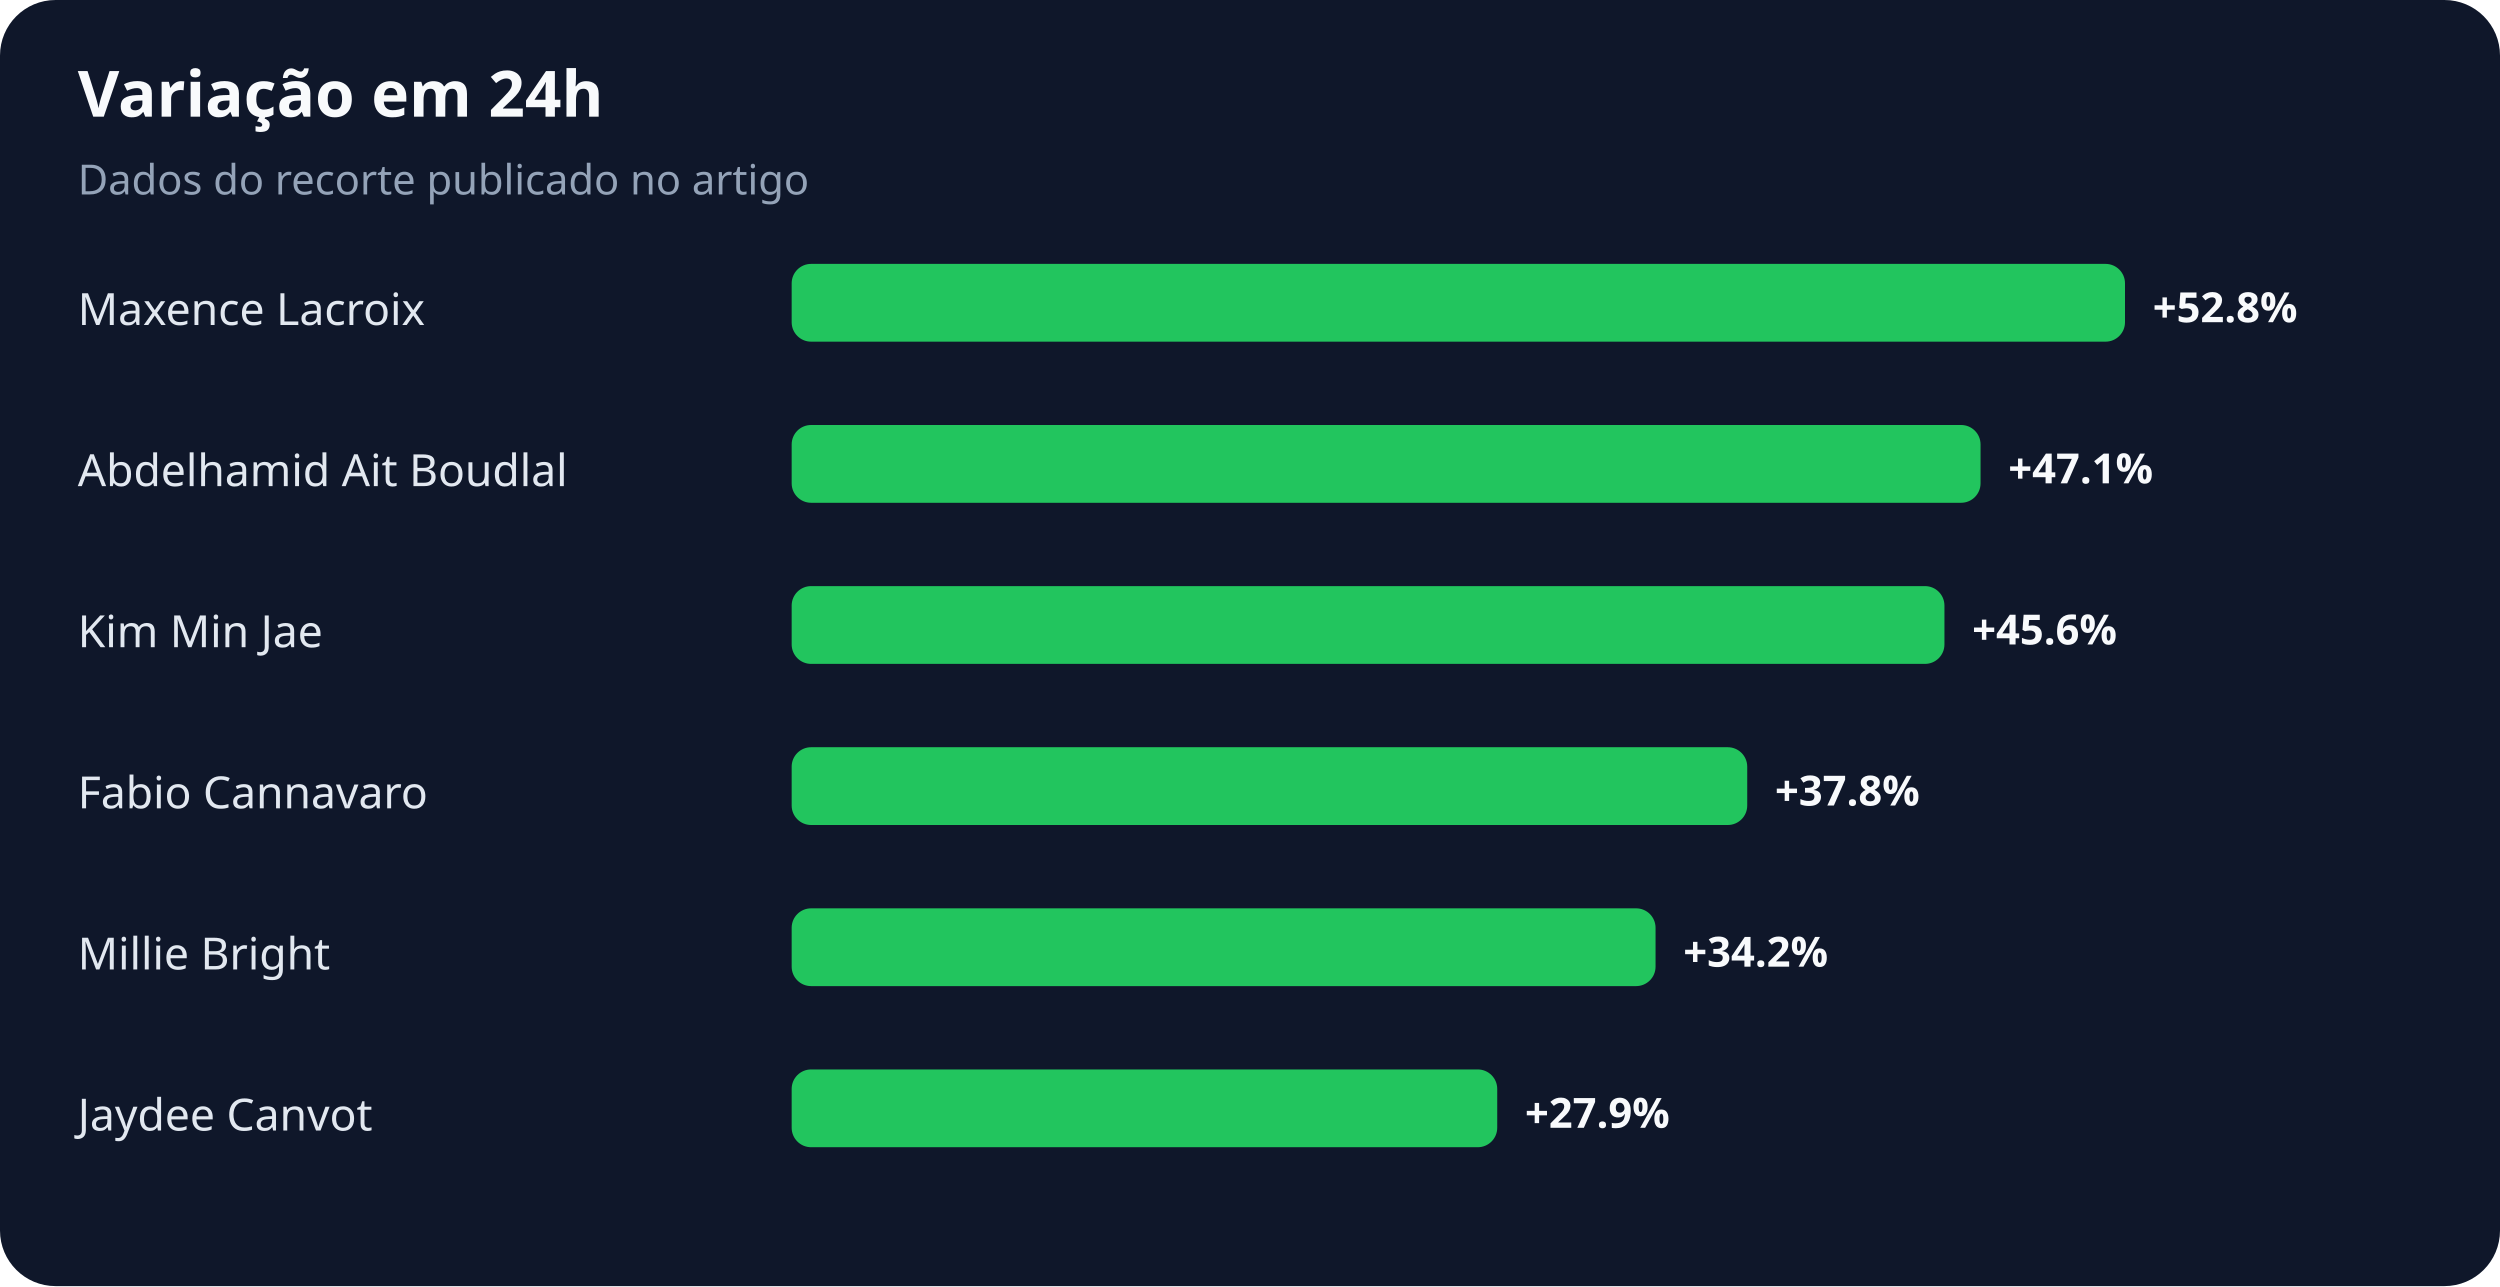
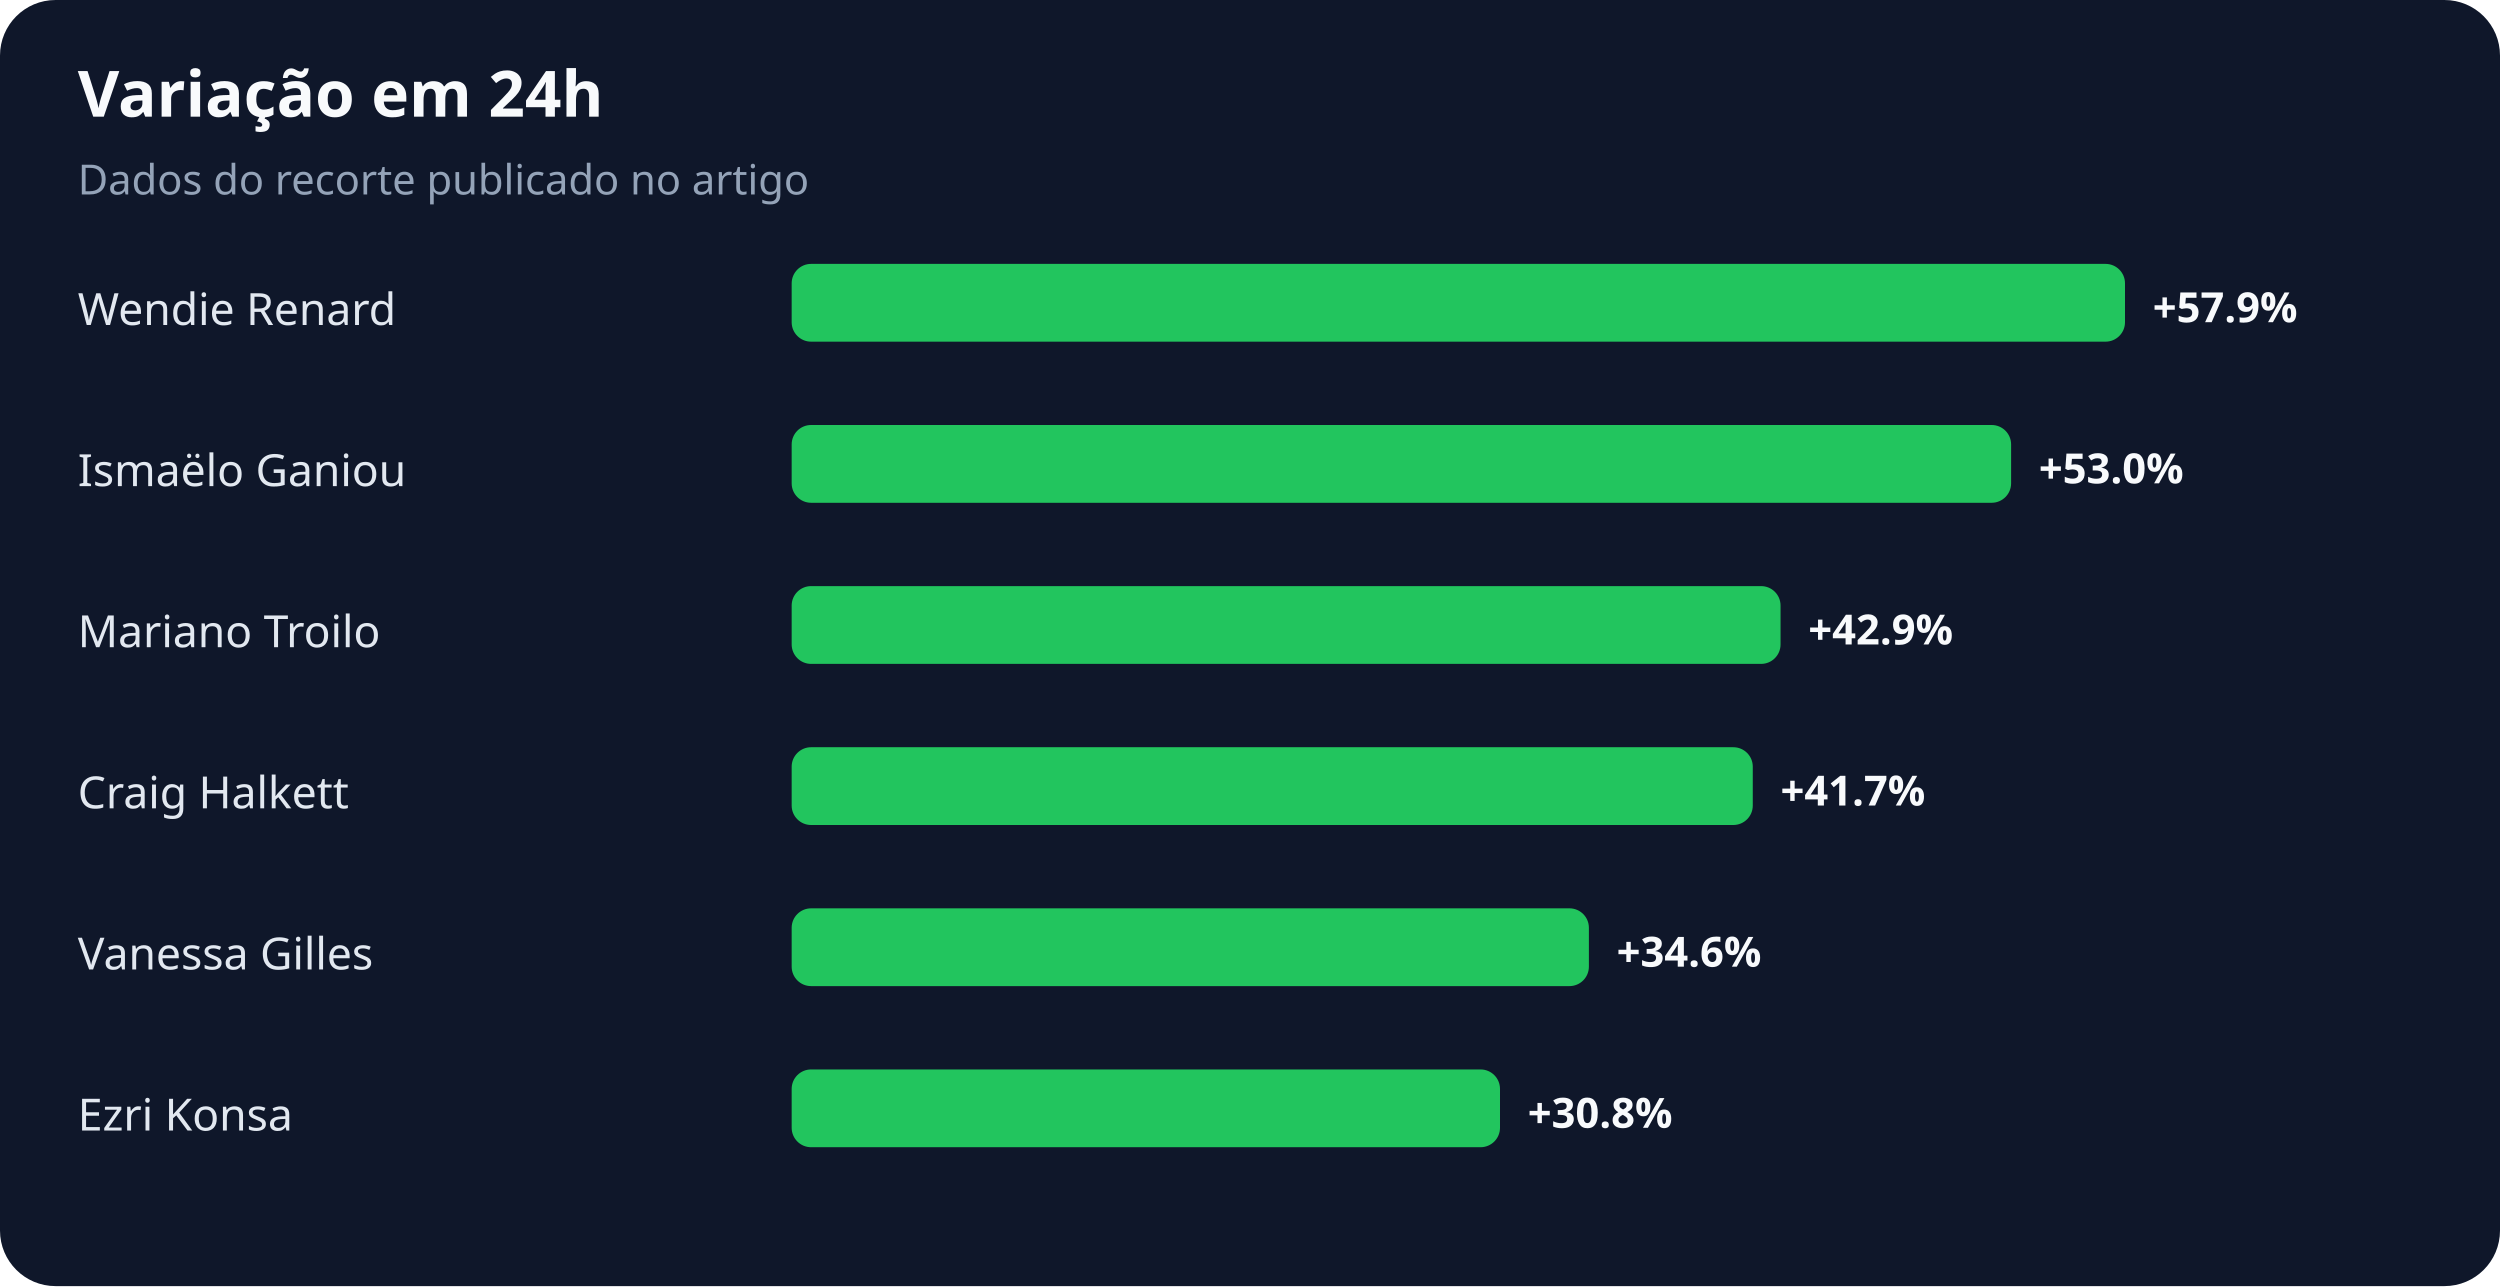
<svg xmlns="http://www.w3.org/2000/svg" width="900" height="463" viewBox="0 0 900 463" role="img" aria-labelledby="title desc">
  <rect width="100%" height="100%" rx="20" fill="#0f172a" />
  <text x="28" y="42" fill="#f8fafc" font-family="system-ui,sans-serif" font-size="23" font-weight="700">Variação em 24h</text>
  <text x="28" y="70" fill="#94a3b8" font-family="system-ui,sans-serif" font-size="15">Dados do recorte publicado no artigo</text>
-   <text x="28" y="117" fill="#e2e8f0" font-family="system-ui,sans-serif" font-size="16">Maxence Lacroix</text>
+   <text x="28" y="117" fill="#e2e8f0" font-family="system-ui,sans-serif" font-size="16">Wendie Renard</text>
  <rect x="285" y="95" width="480" height="28" rx="7" fill="#22c55e" />
-   <text x="775" y="116" fill="#f8fafc" font-family="system-ui,sans-serif" font-size="15" font-weight="700">+52.8%</text>
-   <text x="28" y="175" fill="#e2e8f0" font-family="system-ui,sans-serif" font-size="16">Abdelhamid Ait Boudlal</text>
-   <rect x="285" y="153" width="428" height="28" rx="7" fill="#22c55e" />
-   <text x="723" y="174" fill="#f8fafc" font-family="system-ui,sans-serif" font-size="15" font-weight="700">+47.1%</text>
-   <text x="28" y="233" fill="#e2e8f0" font-family="system-ui,sans-serif" font-size="16">Kim Min Jae</text>
-   <rect x="285" y="211" width="415" height="28" rx="7" fill="#22c55e" />
-   <text x="710" y="232" fill="#f8fafc" font-family="system-ui,sans-serif" font-size="15" font-weight="700">+45.6%</text>
-   <text x="28" y="291" fill="#e2e8f0" font-family="system-ui,sans-serif" font-size="16">Fabio Cannavaro</text>
-   <rect x="285" y="269" width="344" height="28" rx="7" fill="#22c55e" />
-   <text x="639" y="290" fill="#f8fafc" font-family="system-ui,sans-serif" font-size="15" font-weight="700">+37.8%</text>
-   <text x="28" y="349" fill="#e2e8f0" font-family="system-ui,sans-serif" font-size="16">Millie Bright</text>
-   <rect x="285" y="327" width="311" height="28" rx="7" fill="#22c55e" />
-   <text x="606" y="348" fill="#f8fafc" font-family="system-ui,sans-serif" font-size="15" font-weight="700">+34.2%</text>
-   <text x="28" y="407" fill="#e2e8f0" font-family="system-ui,sans-serif" font-size="16">Jaydee Canvot</text>
-   <rect x="285" y="385" width="254" height="28" rx="7" fill="#22c55e" />
-   <text x="549" y="406" fill="#f8fafc" font-family="system-ui,sans-serif" font-size="15" font-weight="700">+27.9%</text>
+   <text x="775" y="116" fill="#f8fafc" font-family="system-ui,sans-serif" font-size="15" font-weight="700">+57.9%</text>
+   <text x="28" y="175" fill="#e2e8f0" font-family="system-ui,sans-serif" font-size="16">Ismaëlo Ganiou</text>
+   <rect x="285" y="153" width="439" height="28" rx="7" fill="#22c55e" />
+   <text x="734" y="174" fill="#f8fafc" font-family="system-ui,sans-serif" font-size="15" font-weight="700">+53.0%</text>
+   <text x="28" y="233" fill="#e2e8f0" font-family="system-ui,sans-serif" font-size="16">Mariano Troilo</text>
+   <rect x="285" y="211" width="356" height="28" rx="7" fill="#22c55e" />
+   <text x="651" y="232" fill="#f8fafc" font-family="system-ui,sans-serif" font-size="15" font-weight="700">+42.9%</text>
+   <text x="28" y="291" fill="#e2e8f0" font-family="system-ui,sans-serif" font-size="16">Craig Halkett</text>
+   <rect x="285" y="269" width="346" height="28" rx="7" fill="#22c55e" />
+   <text x="641" y="290" fill="#f8fafc" font-family="system-ui,sans-serif" font-size="15" font-weight="700">+41.7%</text>
+   <text x="28" y="349" fill="#e2e8f0" font-family="system-ui,sans-serif" font-size="16">Vanessa Gilles</text>
+   <rect x="285" y="327" width="287" height="28" rx="7" fill="#22c55e" />
+   <text x="582" y="348" fill="#f8fafc" font-family="system-ui,sans-serif" font-size="15" font-weight="700">+34.6%</text>
+   <text x="28" y="407" fill="#e2e8f0" font-family="system-ui,sans-serif" font-size="16">Ezri Konsa</text>
+   <rect x="285" y="385" width="255" height="28" rx="7" fill="#22c55e" />
+   <text x="550" y="406" fill="#f8fafc" font-family="system-ui,sans-serif" font-size="15" font-weight="700">+30.8%</text>
</svg>
